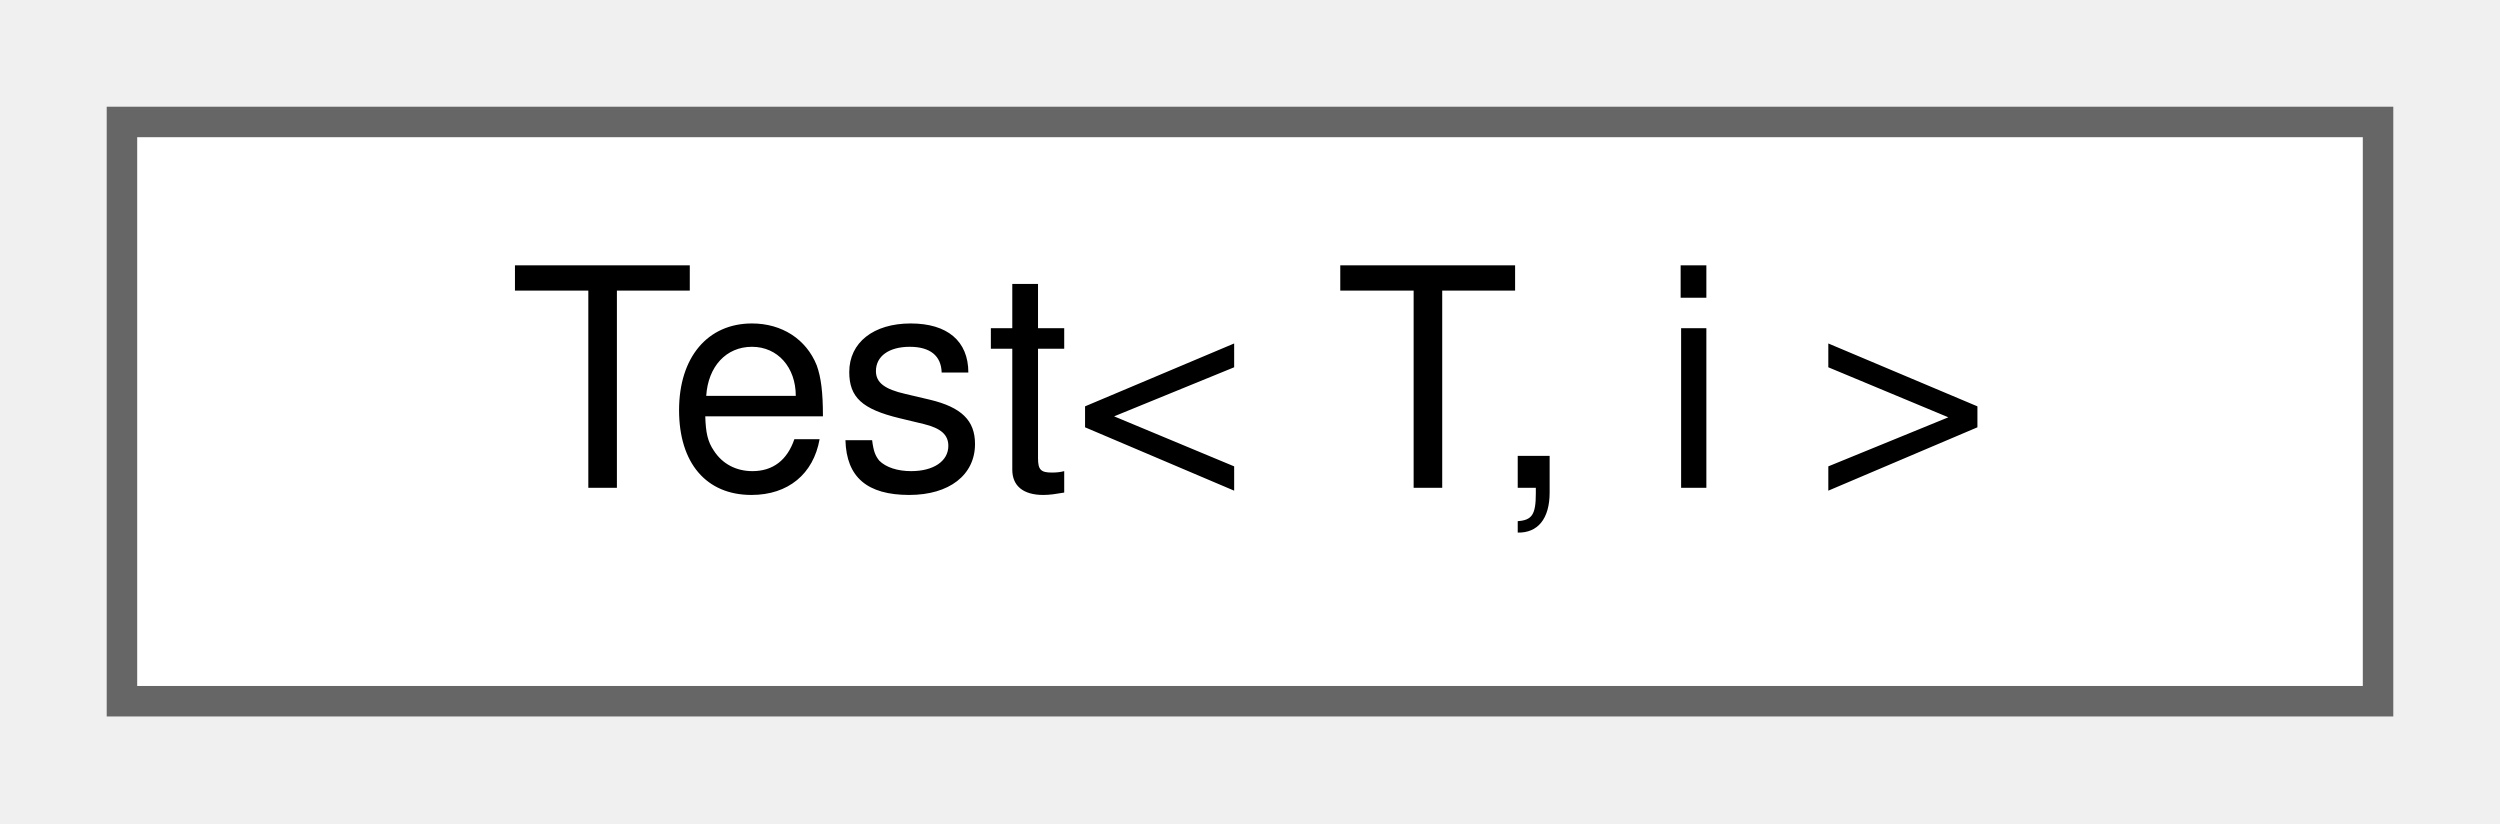
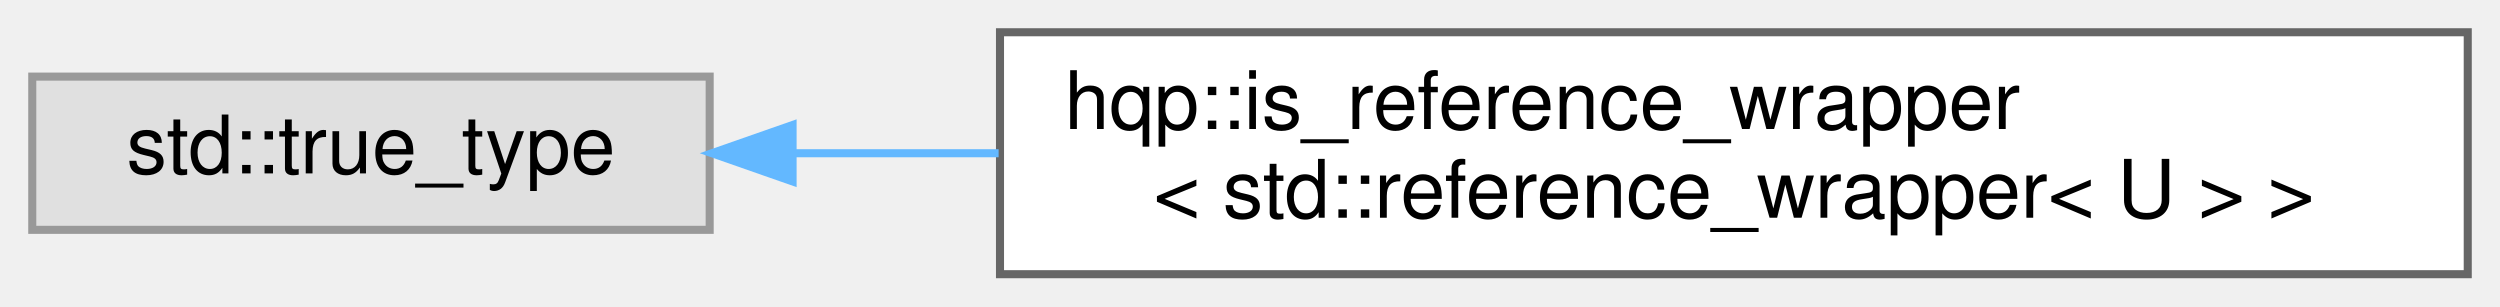
- <svg xmlns="http://www.w3.org/2000/svg" xmlns:xlink="http://www.w3.org/1999/xlink" width="82pt" height="27pt" viewBox="0.00 0.00 82.00 27.00">
-   <g id="graph0" class="graph" transform="scale(1 1) rotate(0) translate(4 23)">
+ <svg xmlns="http://www.w3.org/2000/svg" xmlns:xlink="http://www.w3.org/1999/xlink" width="310pt" height="38pt" viewBox="0.00 0.00 310.00 38.00">
+   <g id="graph0" class="graph" transform="scale(1 1) rotate(0) translate(4 34)">
    <g id="node1" class="node">
      <g id="a_node1">
-         <a xlink:href="classTest.html" target="_top" xlink:title="This is a test class.">
-           <polygon fill="white" stroke="#666666" points="74,-19 0,-19 0,0 74,0 74,-19" />
-           <text text-anchor="middle" x="37" y="-7" font-family="Helvetica,sans-Serif" font-size="10.00">Test&lt; T, i &gt;</text>
+         <a xlink:title=" ">
+           <polygon fill="#e0e0e0" stroke="#999999" points="84,-24.5 0,-24.5 0,-5.5 84,-5.5 84,-24.5" />
+           <text text-anchor="middle" x="42" y="-12.5" font-family="Helvetica,sans-Serif" font-size="10.00">std::true_type</text>
        </a>
      </g>
    </g>
+     <g id="node2" class="node">
+       <g id="a_node2">
+         <a xlink:href="structhqp_1_1is__reference__wrapper_3_01std_1_1reference__wrapper_3_01U_01_4_01_4.html" target="_top" xlink:title=" ">
+           <polygon fill="white" stroke="#666666" points="302,-30 120,-30 120,0 302,0 302,-30" />
+           <text text-anchor="start" x="128" y="-18" font-family="Helvetica,sans-Serif" font-size="10.00">hqp::is_reference_wrapper</text>
+           <text text-anchor="middle" x="211" y="-7" font-family="Helvetica,sans-Serif" font-size="10.00">&lt; std::reference_wrapper&lt; U &gt; &gt;</text>
+         </a>
+       </g>
+     </g>
+     <g id="edge1" class="edge">
+       <path fill="none" stroke="#63b8ff" d="M94.32,-15C102.47,-15 111.1,-15 119.83,-15" />
+       <polygon fill="#63b8ff" stroke="#63b8ff" points="94.28,-11.5 84.28,-15 94.28,-18.5 94.28,-11.5" />
+     </g>
  </g>
</svg>
